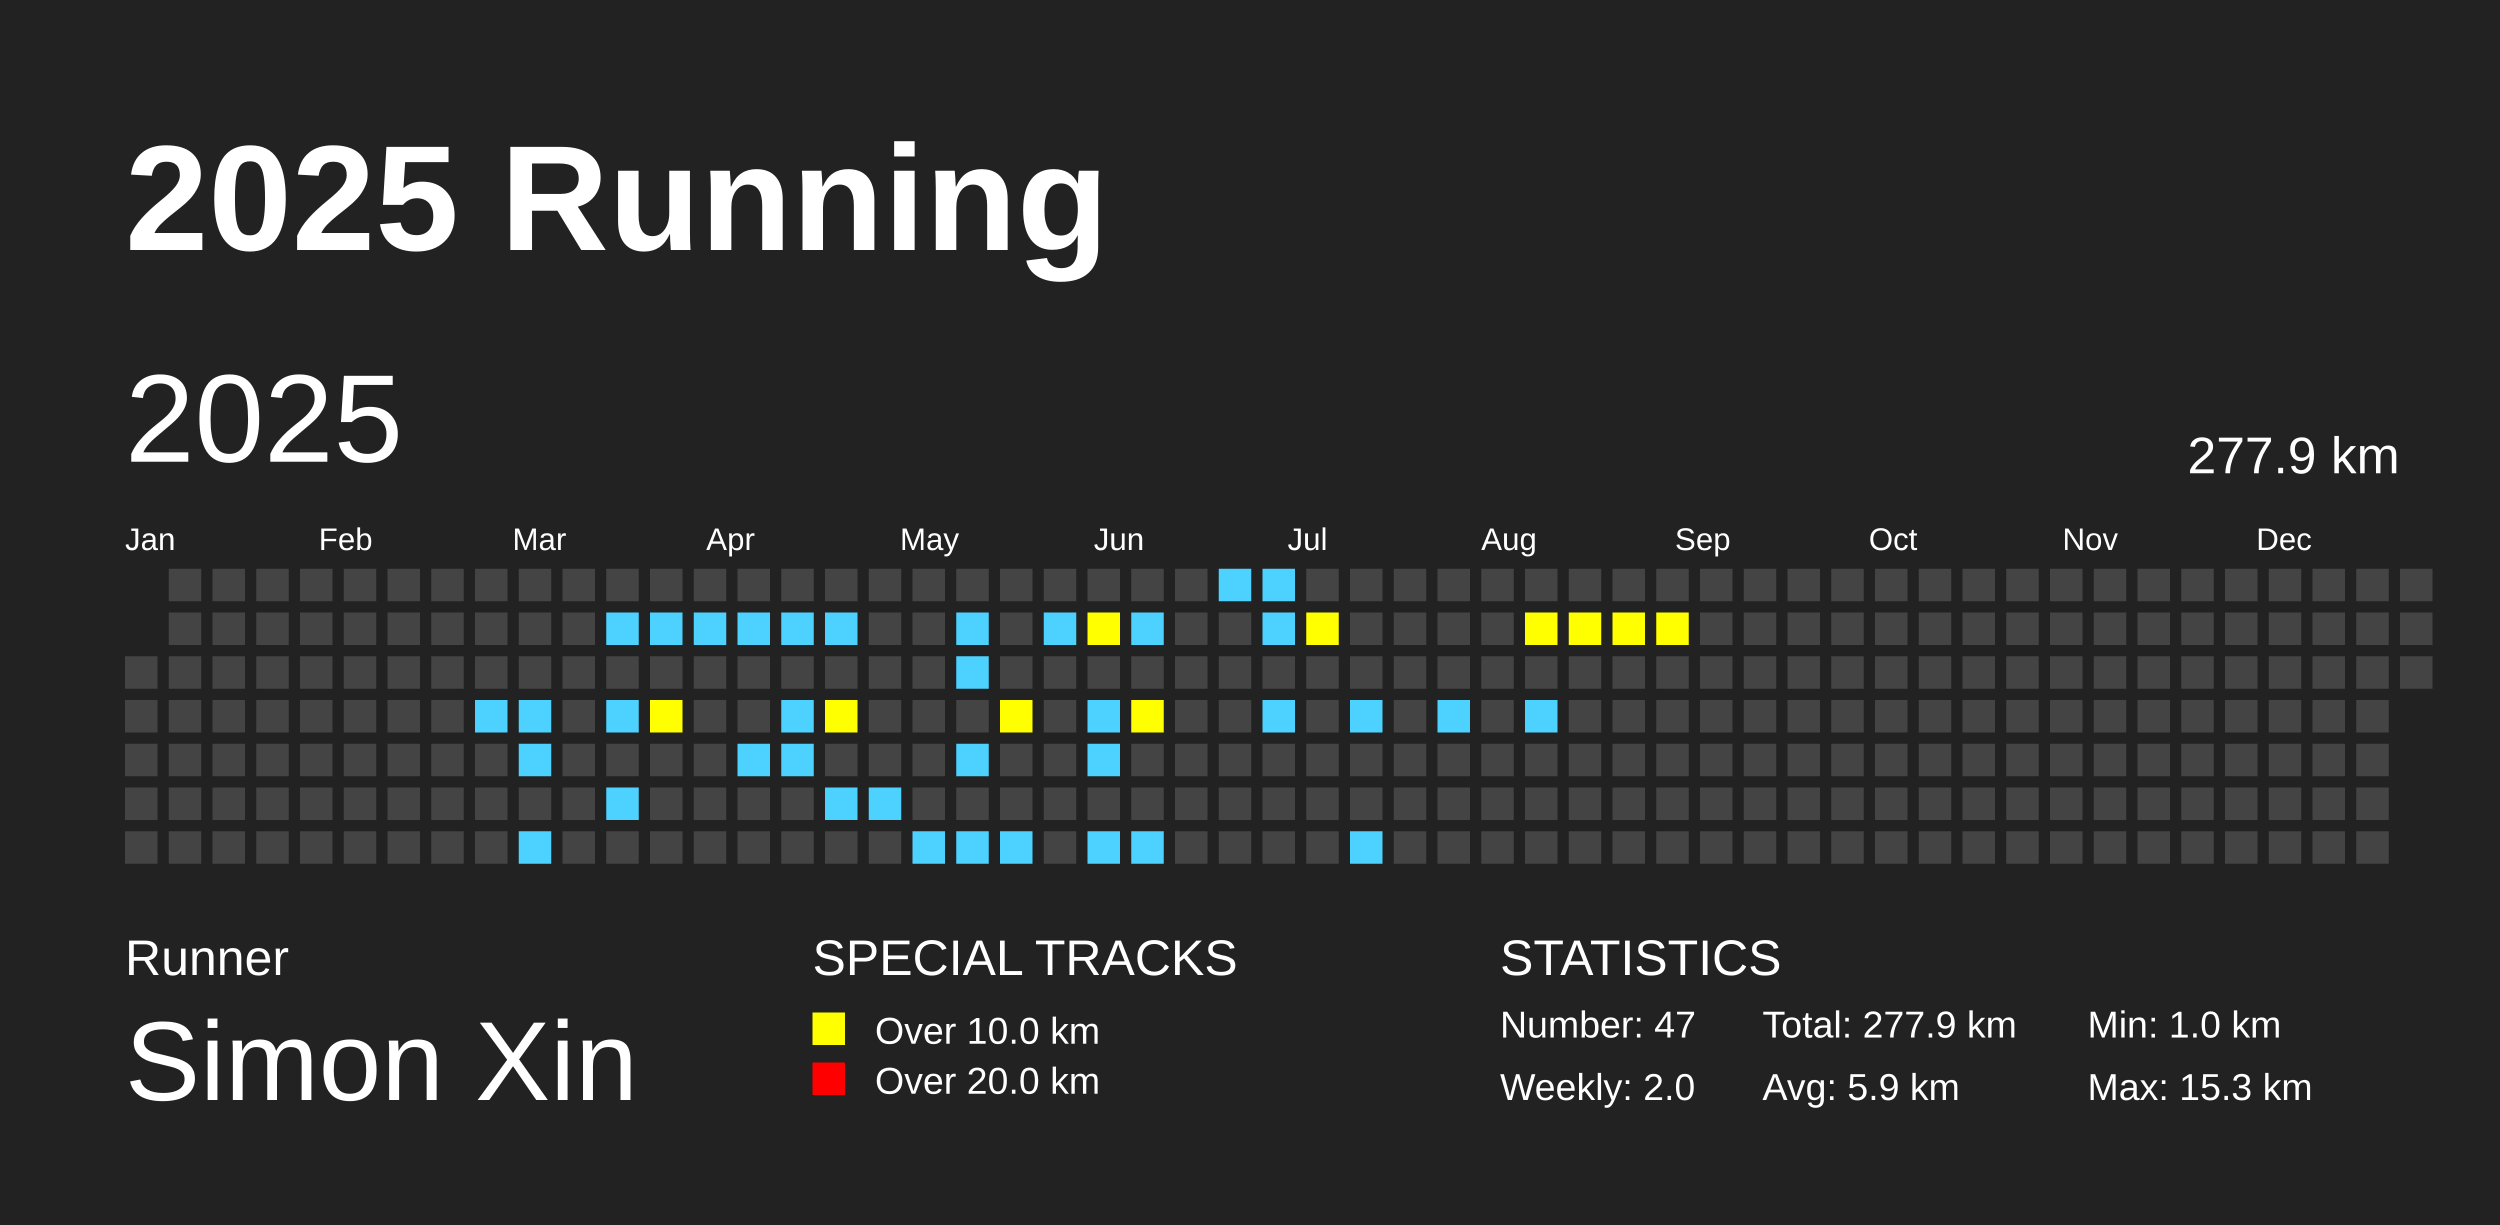
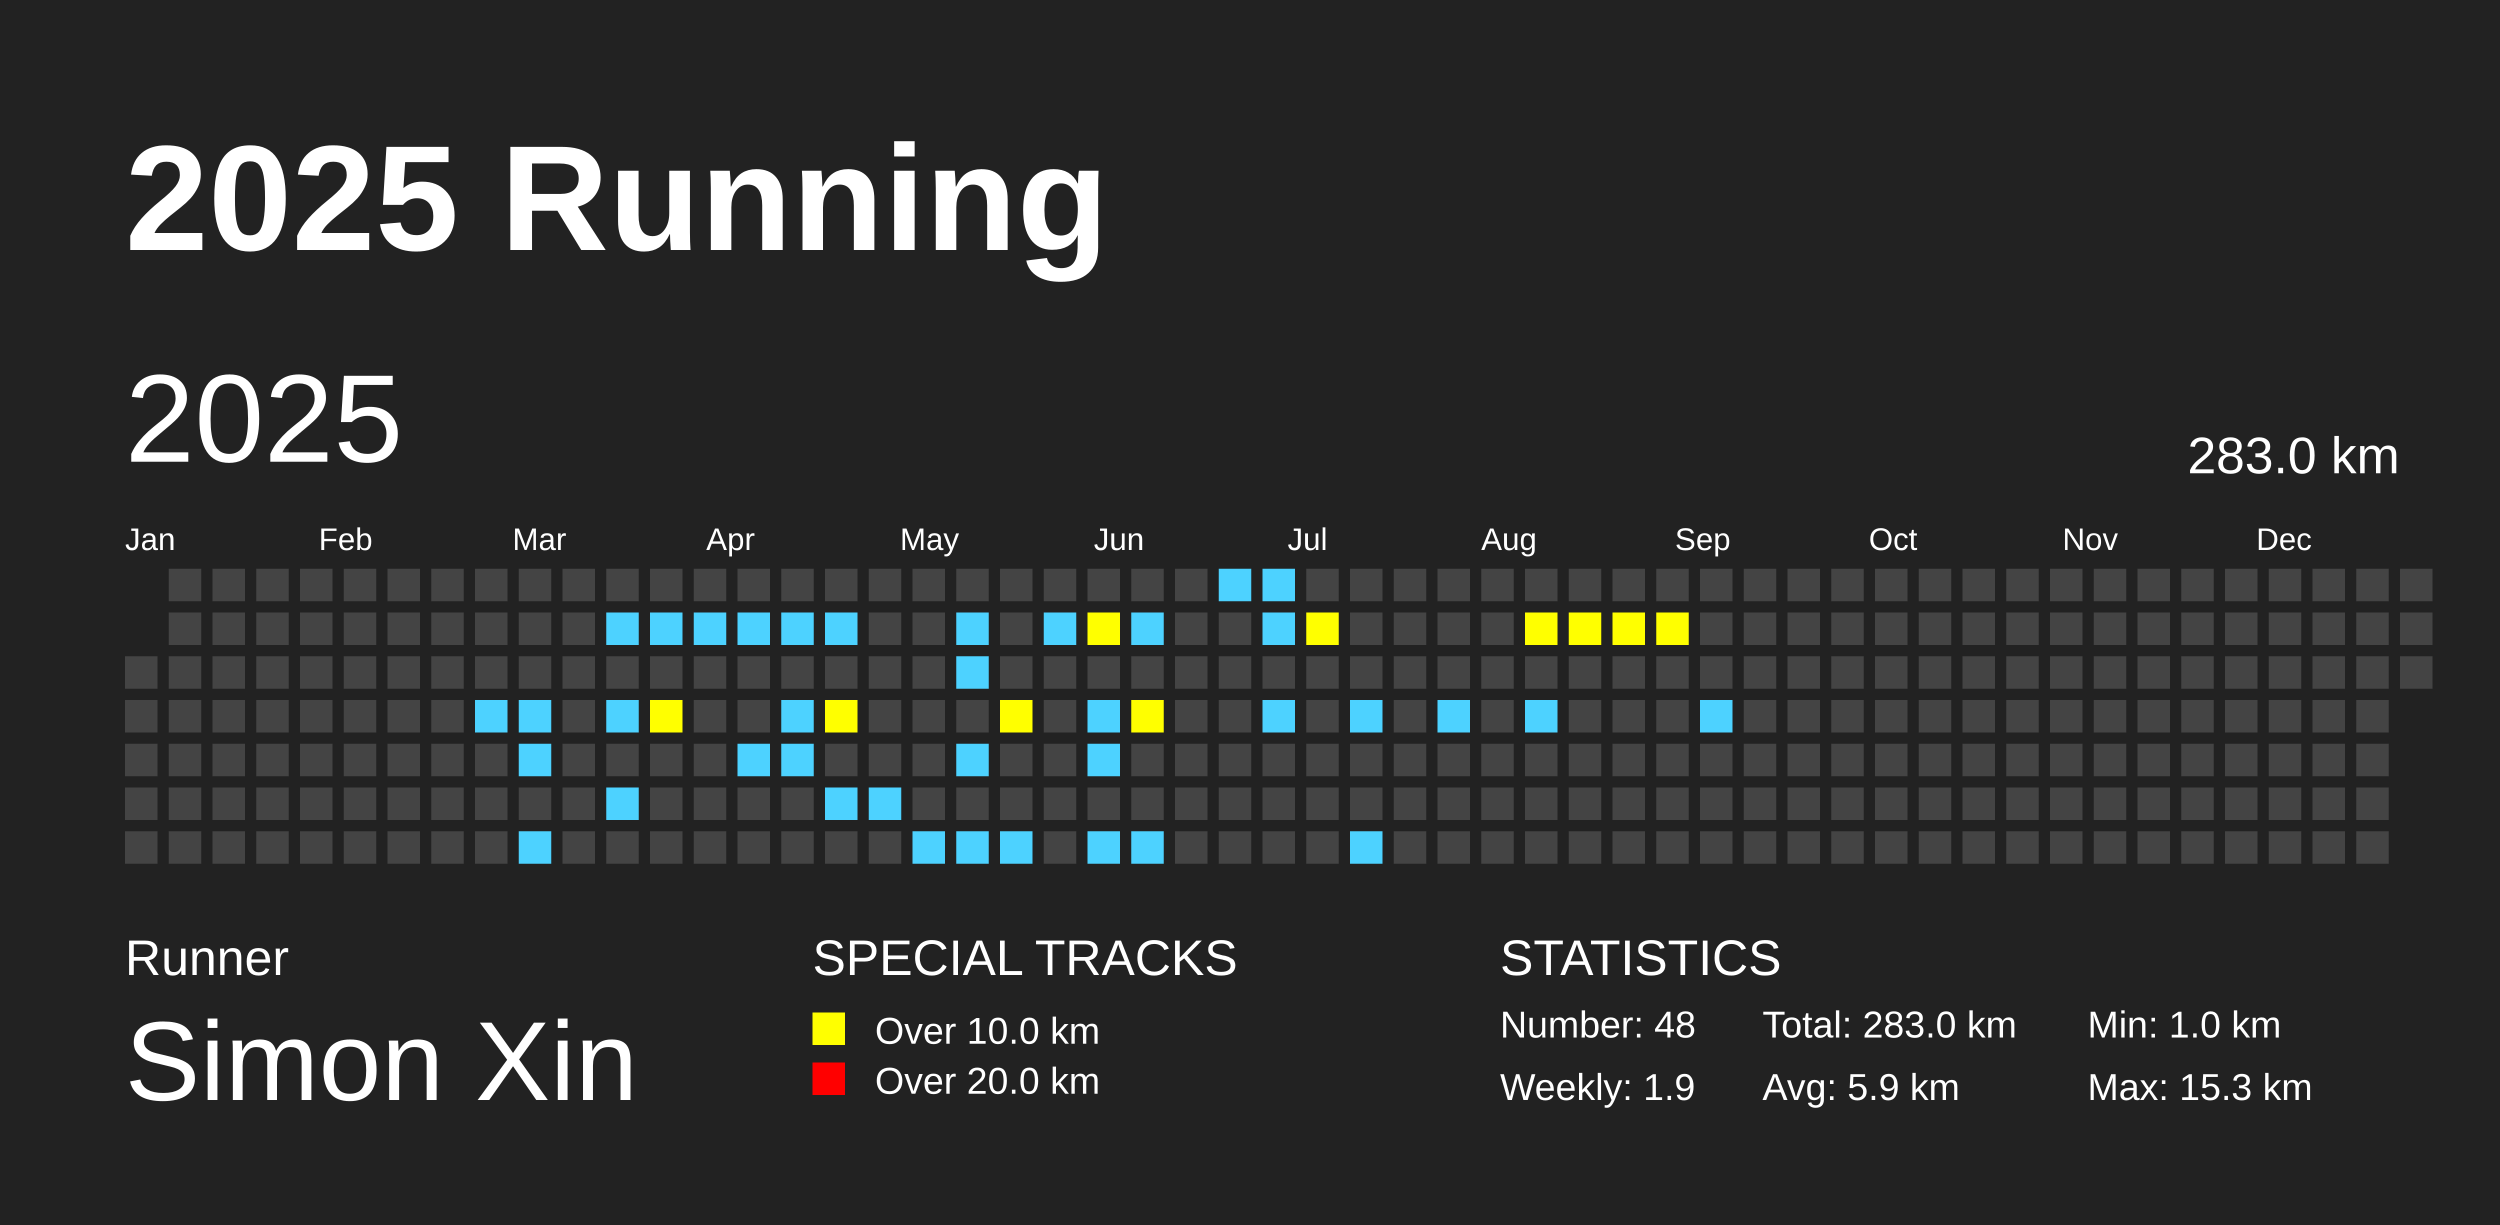
<svg xmlns="http://www.w3.org/2000/svg" baseProfile="full" height="98mm" version="1.1" viewBox="0,0,200,98" width="200mm">
  <defs />
  <rect fill="#222222" height="98" width="200" x="0" y="0" />
  <text fill="#FFFFFF" style="font-size:12px; font-family:Arial; font-weight:bold;" x="10" y="20">2025 Running</text>
  <text fill="#FFFFFF" style="font-size:4px; font-family:Arial" x="10" y="78">Runner</text>
  <text fill="#FFFFFF" style="font-size:9px; font-family:Arial" x="10" y="88">Simon Xin</text>
  <text fill="#FFFFFF" style="font-size:4px; font-family:Arial" x="65" y="78">SPECIAL TRACKS</text>
  <rect fill="yellow" height="2.6" width="2.6" x="65" y="81" />
  <text fill="#FFFFFF" style="font-size:3px; font-family:Arial" x="70" y="83.5">Over 10.0 km</text>
  <rect fill="red" height="2.6" width="2.6" x="65" y="85" />
  <text fill="#FFFFFF" style="font-size:3px; font-family:Arial" x="70" y="87.5">Over 20.0 km</text>
  <text fill="#FFFFFF" style="font-size:4px; font-family:Arial" x="120" y="78">STATISTICS</text>
-   <text fill="#FFFFFF" style="font-size:3px; font-family:Arial" x="120" y="83">Number: 47</text>
-   <text fill="#FFFFFF" style="font-size:3px; font-family:Arial" x="120" y="88">Weekly: 2.0</text>
-   <text fill="#FFFFFF" style="font-size:3px; font-family:Arial" x="141" y="83">Total: 277.9 km</text>
+   <text fill="#FFFFFF" style="font-size:3px; font-family:Arial" x="120" y="83">Number: 48</text>
+   <text fill="#FFFFFF" style="font-size:3px; font-family:Arial" x="120" y="88">Weekly: 1.9</text>
+   <text fill="#FFFFFF" style="font-size:3px; font-family:Arial" x="141" y="83">Total: 283.0 km</text>
  <text fill="#FFFFFF" style="font-size:3px; font-family:Arial" x="141" y="88">Avg: 5.9 km</text>
  <text fill="#FFFFFF" style="font-size:3px; font-family:Arial" x="167" y="83">Min: 1.0 km</text>
  <text fill="#FFFFFF" style="font-size:3px; font-family:Arial" x="167" y="88">Max: 15.3 km</text>
  <text dominant-baseline="hanging" fill="#FFFFFF" style="font-size:10.0px; font-family:Arial;" x="10" y="30">2025</text>
-   <text dominant-baseline="hanging" fill="#FFFFFF" style="font-size:4.125px; font-family:Arial;" x="175" y="35">277.9 km</text>
+   <text dominant-baseline="hanging" fill="#FFFFFF" style="font-size:4.125px; font-family:Arial;" x="175" y="35">283.0 km</text>
  <text fill="#FFFFFF" style="font-size:2.5px; font-family:Arial" x="10.0" y="44">Jan</text>
  <text fill="#FFFFFF" style="font-size:2.5px; font-family:Arial" x="25.5" y="44">Feb</text>
  <text fill="#FFFFFF" style="font-size:2.5px; font-family:Arial" x="41.0" y="44">Mar</text>
  <text fill="#FFFFFF" style="font-size:2.5px; font-family:Arial" x="56.5" y="44">Apr</text>
  <text fill="#FFFFFF" style="font-size:2.5px; font-family:Arial" x="72.0" y="44">May</text>
  <text fill="#FFFFFF" style="font-size:2.5px; font-family:Arial" x="87.5" y="44">Jun</text>
  <text fill="#FFFFFF" style="font-size:2.5px; font-family:Arial" x="103.0" y="44">Jul</text>
  <text fill="#FFFFFF" style="font-size:2.5px; font-family:Arial" x="118.5" y="44">Aug</text>
  <text fill="#FFFFFF" style="font-size:2.5px; font-family:Arial" x="134.0" y="44">Sep</text>
  <text fill="#FFFFFF" style="font-size:2.5px; font-family:Arial" x="149.5" y="44">Oct</text>
  <text fill="#FFFFFF" style="font-size:2.5px; font-family:Arial" x="165.0" y="44">Nov</text>
  <text fill="#FFFFFF" style="font-size:2.5px; font-family:Arial" x="180.5" y="44">Dec</text>
  <rect fill="#444444" height="2.6" width="2.6" x="10.0" y="52.5" />
  <rect fill="#444444" height="2.6" width="2.6" x="10.0" y="56.0" />
  <rect fill="#444444" height="2.6" width="2.6" x="10.0" y="59.5" />
  <rect fill="#444444" height="2.6" width="2.6" x="10.0" y="63.0" />
  <rect fill="#444444" height="2.6" width="2.6" x="10.0" y="66.5" />
  <rect fill="#444444" height="2.6" width="2.6" x="13.5" y="45.5" />
  <rect fill="#444444" height="2.6" width="2.6" x="13.5" y="49.0" />
  <rect fill="#444444" height="2.6" width="2.6" x="13.5" y="52.5" />
  <rect fill="#444444" height="2.6" width="2.6" x="13.5" y="56.0" />
  <rect fill="#444444" height="2.6" width="2.6" x="13.5" y="59.5" />
  <rect fill="#444444" height="2.6" width="2.6" x="13.5" y="63.0" />
  <rect fill="#444444" height="2.6" width="2.6" x="13.5" y="66.5" />
  <rect fill="#444444" height="2.6" width="2.6" x="17.0" y="45.5" />
  <rect fill="#444444" height="2.6" width="2.6" x="17.0" y="49.0" />
  <rect fill="#444444" height="2.6" width="2.6" x="17.0" y="52.5" />
  <rect fill="#444444" height="2.6" width="2.6" x="17.0" y="56.0" />
  <rect fill="#444444" height="2.6" width="2.6" x="17.0" y="59.5" />
  <rect fill="#444444" height="2.6" width="2.6" x="17.0" y="63.0" />
  <rect fill="#444444" height="2.6" width="2.6" x="17.0" y="66.5" />
  <rect fill="#444444" height="2.6" width="2.6" x="20.5" y="45.5" />
  <rect fill="#444444" height="2.6" width="2.6" x="20.5" y="49.0" />
  <rect fill="#444444" height="2.6" width="2.6" x="20.5" y="52.5" />
  <rect fill="#444444" height="2.6" width="2.6" x="20.5" y="56.0" />
  <rect fill="#444444" height="2.6" width="2.6" x="20.5" y="59.5" />
  <rect fill="#444444" height="2.6" width="2.6" x="20.5" y="63.0" />
  <rect fill="#444444" height="2.6" width="2.6" x="20.5" y="66.5" />
  <rect fill="#444444" height="2.6" width="2.6" x="24.0" y="45.5" />
  <rect fill="#444444" height="2.6" width="2.6" x="24.0" y="49.0" />
  <rect fill="#444444" height="2.6" width="2.6" x="24.0" y="52.5" />
  <rect fill="#444444" height="2.6" width="2.6" x="24.0" y="56.0" />
  <rect fill="#444444" height="2.6" width="2.6" x="24.0" y="59.5" />
  <rect fill="#444444" height="2.6" width="2.6" x="24.0" y="63.0" />
  <rect fill="#444444" height="2.6" width="2.6" x="24.0" y="66.5" />
  <rect fill="#444444" height="2.6" width="2.6" x="27.5" y="45.5" />
  <rect fill="#444444" height="2.6" width="2.6" x="27.5" y="49.0" />
  <rect fill="#444444" height="2.6" width="2.6" x="27.5" y="52.5" />
  <rect fill="#444444" height="2.6" width="2.6" x="27.5" y="56.0" />
  <rect fill="#444444" height="2.6" width="2.6" x="27.5" y="59.5" />
  <rect fill="#444444" height="2.6" width="2.6" x="27.5" y="63.0" />
  <rect fill="#444444" height="2.6" width="2.6" x="27.5" y="66.5" />
  <rect fill="#444444" height="2.6" width="2.6" x="31.0" y="45.5" />
  <rect fill="#444444" height="2.6" width="2.6" x="31.0" y="49.0" />
  <rect fill="#444444" height="2.6" width="2.6" x="31.0" y="52.5" />
  <rect fill="#444444" height="2.6" width="2.6" x="31.0" y="56.0" />
  <rect fill="#444444" height="2.6" width="2.6" x="31.0" y="59.5" />
  <rect fill="#444444" height="2.6" width="2.6" x="31.0" y="63.0" />
  <rect fill="#444444" height="2.6" width="2.6" x="31.0" y="66.5" />
  <rect fill="#444444" height="2.6" width="2.6" x="34.5" y="45.5" />
  <rect fill="#444444" height="2.6" width="2.6" x="34.5" y="49.0" />
  <rect fill="#444444" height="2.6" width="2.6" x="34.5" y="52.5" />
  <rect fill="#444444" height="2.6" width="2.6" x="34.5" y="56.0" />
  <rect fill="#444444" height="2.6" width="2.6" x="34.5" y="59.5" />
  <rect fill="#444444" height="2.6" width="2.6" x="34.5" y="63.0" />
  <rect fill="#444444" height="2.6" width="2.6" x="34.5" y="66.5" />
  <rect fill="#444444" height="2.6" width="2.6" x="38.0" y="45.5" />
  <rect fill="#444444" height="2.6" width="2.6" x="38.0" y="49.0" />
  <rect fill="#444444" height="2.6" width="2.6" x="38.0" y="52.5" />
  <rect fill="#4DD2FF" height="2.6" width="2.6" x="38.0" y="56.0" />
  <rect fill="#444444" height="2.6" width="2.6" x="38.0" y="59.5" />
  <rect fill="#444444" height="2.6" width="2.6" x="38.0" y="63.0" />
  <rect fill="#444444" height="2.6" width="2.6" x="38.0" y="66.5" />
  <rect fill="#444444" height="2.6" width="2.6" x="41.5" y="45.5" />
  <rect fill="#444444" height="2.6" width="2.6" x="41.5" y="49.0" />
  <rect fill="#444444" height="2.6" width="2.6" x="41.5" y="52.5" />
  <rect fill="#4DD2FF" height="2.6" width="2.6" x="41.5" y="56.0" />
  <rect fill="#4DD2FF" height="2.6" width="2.6" x="41.5" y="59.5" />
  <rect fill="#444444" height="2.6" width="2.6" x="41.5" y="63.0" />
  <rect fill="#4DD2FF" height="2.6" width="2.6" x="41.5" y="66.5" />
  <rect fill="#444444" height="2.6" width="2.6" x="45.0" y="45.5" />
  <rect fill="#444444" height="2.6" width="2.6" x="45.0" y="49.0" />
  <rect fill="#444444" height="2.6" width="2.6" x="45.0" y="52.5" />
  <rect fill="#444444" height="2.6" width="2.6" x="45.0" y="56.0" />
  <rect fill="#444444" height="2.6" width="2.6" x="45.0" y="59.5" />
  <rect fill="#444444" height="2.6" width="2.6" x="45.0" y="63.0" />
  <rect fill="#444444" height="2.6" width="2.6" x="45.0" y="66.5" />
  <rect fill="#444444" height="2.6" width="2.6" x="48.5" y="45.5" />
  <rect fill="#4DD2FF" height="2.6" width="2.6" x="48.5" y="49.0" />
  <rect fill="#444444" height="2.6" width="2.6" x="48.5" y="52.5" />
  <rect fill="#4DD2FF" height="2.6" width="2.6" x="48.5" y="56.0" />
  <rect fill="#444444" height="2.6" width="2.6" x="48.5" y="59.5" />
  <rect fill="#4DD2FF" height="2.6" width="2.6" x="48.5" y="63.0" />
  <rect fill="#444444" height="2.6" width="2.6" x="48.5" y="66.5" />
  <rect fill="#444444" height="2.6" width="2.6" x="52.0" y="45.5" />
  <rect fill="#4DD2FF" height="2.6" width="2.6" x="52.0" y="49.0" />
  <rect fill="#444444" height="2.6" width="2.6" x="52.0" y="52.5" />
  <rect fill="yellow" height="2.6" width="2.6" x="52.0" y="56.0" />
  <rect fill="#444444" height="2.6" width="2.6" x="52.0" y="59.5" />
  <rect fill="#444444" height="2.6" width="2.6" x="52.0" y="63.0" />
  <rect fill="#444444" height="2.6" width="2.6" x="52.0" y="66.5" />
  <rect fill="#444444" height="2.6" width="2.6" x="55.5" y="45.5" />
  <rect fill="#4DD2FF" height="2.6" width="2.6" x="55.5" y="49.0" />
  <rect fill="#444444" height="2.6" width="2.6" x="55.5" y="52.5" />
  <rect fill="#444444" height="2.6" width="2.6" x="55.5" y="56.0" />
  <rect fill="#444444" height="2.6" width="2.6" x="55.5" y="59.5" />
  <rect fill="#444444" height="2.6" width="2.6" x="55.5" y="63.0" />
  <rect fill="#444444" height="2.6" width="2.6" x="55.5" y="66.5" />
  <rect fill="#444444" height="2.6" width="2.6" x="59.0" y="45.5" />
  <rect fill="#4DD2FF" height="2.6" width="2.6" x="59.0" y="49.0" />
  <rect fill="#444444" height="2.6" width="2.6" x="59.0" y="52.5" />
  <rect fill="#444444" height="2.6" width="2.6" x="59.0" y="56.0" />
  <rect fill="#4DD2FF" height="2.6" width="2.6" x="59.0" y="59.5" />
  <rect fill="#444444" height="2.6" width="2.6" x="59.0" y="63.0" />
  <rect fill="#444444" height="2.6" width="2.6" x="59.0" y="66.5" />
  <rect fill="#444444" height="2.6" width="2.6" x="62.5" y="45.5" />
  <rect fill="#4DD2FF" height="2.6" width="2.6" x="62.5" y="49.0" />
  <rect fill="#444444" height="2.6" width="2.6" x="62.5" y="52.5" />
  <rect fill="#4DD2FF" height="2.6" width="2.6" x="62.5" y="56.0" />
  <rect fill="#4DD2FF" height="2.6" width="2.6" x="62.5" y="59.5" />
  <rect fill="#444444" height="2.6" width="2.6" x="62.5" y="63.0" />
  <rect fill="#444444" height="2.6" width="2.6" x="62.5" y="66.5" />
  <rect fill="#444444" height="2.6" width="2.6" x="66.0" y="45.5" />
  <rect fill="#4DD2FF" height="2.6" width="2.6" x="66.0" y="49.0" />
  <rect fill="#444444" height="2.6" width="2.6" x="66.0" y="52.5" />
  <rect fill="yellow" height="2.6" width="2.6" x="66.0" y="56.0" />
  <rect fill="#444444" height="2.6" width="2.6" x="66.0" y="59.5" />
  <rect fill="#4DD2FF" height="2.6" width="2.6" x="66.0" y="63.0" />
  <rect fill="#444444" height="2.6" width="2.6" x="66.0" y="66.5" />
  <rect fill="#444444" height="2.6" width="2.6" x="69.5" y="45.5" />
  <rect fill="#444444" height="2.6" width="2.6" x="69.5" y="49.0" />
  <rect fill="#444444" height="2.6" width="2.6" x="69.5" y="52.5" />
  <rect fill="#444444" height="2.6" width="2.6" x="69.5" y="56.0" />
  <rect fill="#444444" height="2.6" width="2.6" x="69.5" y="59.5" />
  <rect fill="#4DD2FF" height="2.6" width="2.6" x="69.5" y="63.0" />
  <rect fill="#444444" height="2.6" width="2.6" x="69.5" y="66.5" />
  <rect fill="#444444" height="2.6" width="2.6" x="73.0" y="45.5" />
  <rect fill="#444444" height="2.6" width="2.6" x="73.0" y="49.0" />
  <rect fill="#444444" height="2.6" width="2.6" x="73.0" y="52.5" />
  <rect fill="#444444" height="2.6" width="2.6" x="73.0" y="56.0" />
  <rect fill="#444444" height="2.6" width="2.6" x="73.0" y="59.5" />
  <rect fill="#444444" height="2.6" width="2.6" x="73.0" y="63.0" />
  <rect fill="#4DD2FF" height="2.6" width="2.6" x="73.0" y="66.5" />
  <rect fill="#444444" height="2.6" width="2.6" x="76.5" y="45.5" />
  <rect fill="#4DD2FF" height="2.6" width="2.6" x="76.5" y="49.0" />
  <rect fill="#4DD2FF" height="2.6" width="2.6" x="76.5" y="52.5" />
  <rect fill="#444444" height="2.6" width="2.6" x="76.5" y="56.0" />
  <rect fill="#4DD2FF" height="2.6" width="2.6" x="76.5" y="59.5" />
  <rect fill="#444444" height="2.6" width="2.6" x="76.5" y="63.0" />
  <rect fill="#4DD2FF" height="2.6" width="2.6" x="76.5" y="66.5" />
  <rect fill="#444444" height="2.6" width="2.6" x="80.0" y="45.5" />
  <rect fill="#444444" height="2.6" width="2.6" x="80.0" y="49.0" />
  <rect fill="#444444" height="2.6" width="2.6" x="80.0" y="52.5" />
  <rect fill="yellow" height="2.6" width="2.6" x="80.0" y="56.0" />
  <rect fill="#444444" height="2.6" width="2.6" x="80.0" y="59.5" />
  <rect fill="#444444" height="2.6" width="2.6" x="80.0" y="63.0" />
  <rect fill="#4DD2FF" height="2.6" width="2.6" x="80.0" y="66.5" />
  <rect fill="#444444" height="2.6" width="2.6" x="83.5" y="45.5" />
  <rect fill="#4DD2FF" height="2.6" width="2.6" x="83.5" y="49.0" />
  <rect fill="#444444" height="2.6" width="2.6" x="83.5" y="52.5" />
  <rect fill="#444444" height="2.6" width="2.6" x="83.5" y="56.0" />
  <rect fill="#444444" height="2.6" width="2.6" x="83.5" y="59.5" />
  <rect fill="#444444" height="2.6" width="2.6" x="83.5" y="63.0" />
  <rect fill="#444444" height="2.6" width="2.6" x="83.5" y="66.5" />
  <rect fill="#444444" height="2.6" width="2.6" x="87.0" y="45.5" />
  <rect fill="yellow" height="2.6" width="2.6" x="87.0" y="49.0" />
  <rect fill="#444444" height="2.6" width="2.6" x="87.0" y="52.5" />
  <rect fill="#4DD2FF" height="2.6" width="2.6" x="87.0" y="56.0" />
  <rect fill="#4DD2FF" height="2.6" width="2.6" x="87.0" y="59.5" />
  <rect fill="#444444" height="2.6" width="2.6" x="87.0" y="63.0" />
  <rect fill="#4DD2FF" height="2.6" width="2.6" x="87.0" y="66.5" />
  <rect fill="#444444" height="2.6" width="2.6" x="90.5" y="45.5" />
  <rect fill="#4DD2FF" height="2.6" width="2.6" x="90.5" y="49.0" />
  <rect fill="#444444" height="2.6" width="2.6" x="90.5" y="52.5" />
  <rect fill="yellow" height="2.6" width="2.6" x="90.5" y="56.0" />
  <rect fill="#444444" height="2.6" width="2.6" x="90.5" y="59.5" />
  <rect fill="#444444" height="2.6" width="2.6" x="90.5" y="63.0" />
  <rect fill="#4DD2FF" height="2.6" width="2.6" x="90.5" y="66.5" />
  <rect fill="#444444" height="2.6" width="2.6" x="94.0" y="45.5" />
  <rect fill="#444444" height="2.6" width="2.6" x="94.0" y="49.0" />
  <rect fill="#444444" height="2.6" width="2.6" x="94.0" y="52.5" />
  <rect fill="#444444" height="2.6" width="2.6" x="94.0" y="56.0" />
  <rect fill="#444444" height="2.6" width="2.6" x="94.0" y="59.5" />
  <rect fill="#444444" height="2.6" width="2.6" x="94.0" y="63.0" />
  <rect fill="#444444" height="2.6" width="2.6" x="94.0" y="66.5" />
  <rect fill="#4DD2FF" height="2.6" width="2.6" x="97.5" y="45.5" />
  <rect fill="#444444" height="2.6" width="2.6" x="97.5" y="49.0" />
  <rect fill="#444444" height="2.6" width="2.6" x="97.5" y="52.5" />
  <rect fill="#444444" height="2.6" width="2.6" x="97.5" y="56.0" />
  <rect fill="#444444" height="2.6" width="2.6" x="97.5" y="59.5" />
  <rect fill="#444444" height="2.6" width="2.6" x="97.5" y="63.0" />
  <rect fill="#444444" height="2.6" width="2.6" x="97.5" y="66.5" />
  <rect fill="#4DD2FF" height="2.6" width="2.6" x="101.0" y="45.5" />
  <rect fill="#4DD2FF" height="2.6" width="2.6" x="101.0" y="49.0" />
  <rect fill="#444444" height="2.6" width="2.6" x="101.0" y="52.5" />
  <rect fill="#4DD2FF" height="2.6" width="2.6" x="101.0" y="56.0" />
  <rect fill="#444444" height="2.6" width="2.6" x="101.0" y="59.5" />
  <rect fill="#444444" height="2.6" width="2.6" x="101.0" y="63.0" />
  <rect fill="#444444" height="2.6" width="2.6" x="101.0" y="66.5" />
  <rect fill="#444444" height="2.6" width="2.6" x="104.5" y="45.5" />
  <rect fill="yellow" height="2.6" width="2.6" x="104.5" y="49.0" />
  <rect fill="#444444" height="2.6" width="2.6" x="104.5" y="52.5" />
  <rect fill="#444444" height="2.6" width="2.6" x="104.5" y="56.0" />
  <rect fill="#444444" height="2.6" width="2.6" x="104.5" y="59.5" />
  <rect fill="#444444" height="2.6" width="2.6" x="104.5" y="63.0" />
  <rect fill="#444444" height="2.6" width="2.6" x="104.5" y="66.5" />
  <rect fill="#444444" height="2.6" width="2.6" x="108.0" y="45.5" />
  <rect fill="#444444" height="2.6" width="2.6" x="108.0" y="49.0" />
  <rect fill="#444444" height="2.6" width="2.6" x="108.0" y="52.5" />
  <rect fill="#4DD2FF" height="2.6" width="2.6" x="108.0" y="56.0" />
  <rect fill="#444444" height="2.6" width="2.6" x="108.0" y="59.5" />
  <rect fill="#444444" height="2.6" width="2.6" x="108.0" y="63.0" />
  <rect fill="#4DD2FF" height="2.6" width="2.6" x="108.0" y="66.5" />
  <rect fill="#444444" height="2.6" width="2.6" x="111.5" y="45.5" />
  <rect fill="#444444" height="2.6" width="2.6" x="111.5" y="49.0" />
  <rect fill="#444444" height="2.6" width="2.6" x="111.5" y="52.5" />
  <rect fill="#444444" height="2.6" width="2.6" x="111.5" y="56.0" />
  <rect fill="#444444" height="2.6" width="2.6" x="111.5" y="59.5" />
  <rect fill="#444444" height="2.6" width="2.6" x="111.5" y="63.0" />
  <rect fill="#444444" height="2.6" width="2.6" x="111.5" y="66.5" />
  <rect fill="#444444" height="2.6" width="2.6" x="115.0" y="45.5" />
  <rect fill="#444444" height="2.6" width="2.6" x="115.0" y="49.0" />
  <rect fill="#444444" height="2.6" width="2.6" x="115.0" y="52.5" />
  <rect fill="#4DD2FF" height="2.6" width="2.6" x="115.0" y="56.0" />
  <rect fill="#444444" height="2.6" width="2.6" x="115.0" y="59.5" />
  <rect fill="#444444" height="2.6" width="2.6" x="115.0" y="63.0" />
  <rect fill="#444444" height="2.6" width="2.6" x="115.0" y="66.5" />
  <rect fill="#444444" height="2.6" width="2.6" x="118.5" y="45.5" />
  <rect fill="#444444" height="2.6" width="2.6" x="118.5" y="49.0" />
  <rect fill="#444444" height="2.6" width="2.6" x="118.5" y="52.5" />
  <rect fill="#444444" height="2.6" width="2.6" x="118.5" y="56.0" />
  <rect fill="#444444" height="2.6" width="2.6" x="118.5" y="59.5" />
  <rect fill="#444444" height="2.6" width="2.6" x="118.5" y="63.0" />
  <rect fill="#444444" height="2.6" width="2.6" x="118.5" y="66.5" />
  <rect fill="#444444" height="2.6" width="2.6" x="122.0" y="45.5" />
  <rect fill="yellow" height="2.6" width="2.6" x="122.0" y="49.0" />
  <rect fill="#444444" height="2.6" width="2.6" x="122.0" y="52.5" />
  <rect fill="#4DD2FF" height="2.6" width="2.6" x="122.0" y="56.0" />
  <rect fill="#444444" height="2.6" width="2.6" x="122.0" y="59.5" />
  <rect fill="#444444" height="2.6" width="2.6" x="122.0" y="63.0" />
  <rect fill="#444444" height="2.6" width="2.6" x="122.0" y="66.5" />
  <rect fill="#444444" height="2.6" width="2.6" x="125.5" y="45.5" />
  <rect fill="yellow" height="2.6" width="2.6" x="125.5" y="49.0" />
  <rect fill="#444444" height="2.6" width="2.6" x="125.5" y="52.5" />
  <rect fill="#444444" height="2.6" width="2.6" x="125.5" y="56.0" />
  <rect fill="#444444" height="2.6" width="2.6" x="125.5" y="59.5" />
  <rect fill="#444444" height="2.6" width="2.6" x="125.5" y="63.0" />
  <rect fill="#444444" height="2.6" width="2.6" x="125.5" y="66.5" />
  <rect fill="#444444" height="2.6" width="2.6" x="129.0" y="45.5" />
  <rect fill="yellow" height="2.6" width="2.6" x="129.0" y="49.0" />
  <rect fill="#444444" height="2.6" width="2.6" x="129.0" y="52.5" />
  <rect fill="#444444" height="2.6" width="2.6" x="129.0" y="56.0" />
  <rect fill="#444444" height="2.6" width="2.6" x="129.0" y="59.5" />
  <rect fill="#444444" height="2.6" width="2.6" x="129.0" y="63.0" />
  <rect fill="#444444" height="2.6" width="2.6" x="129.0" y="66.5" />
  <rect fill="#444444" height="2.6" width="2.6" x="132.5" y="45.5" />
  <rect fill="yellow" height="2.6" width="2.6" x="132.5" y="49.0" />
  <rect fill="#444444" height="2.6" width="2.6" x="132.5" y="52.5" />
  <rect fill="#444444" height="2.6" width="2.6" x="132.5" y="56.0" />
  <rect fill="#444444" height="2.6" width="2.6" x="132.5" y="59.5" />
  <rect fill="#444444" height="2.6" width="2.6" x="132.5" y="63.0" />
  <rect fill="#444444" height="2.6" width="2.6" x="132.5" y="66.5" />
  <rect fill="#444444" height="2.6" width="2.6" x="136.0" y="45.5" />
  <rect fill="#444444" height="2.6" width="2.6" x="136.0" y="49.0" />
  <rect fill="#444444" height="2.6" width="2.6" x="136.0" y="52.5" />
-   <rect fill="#444444" height="2.6" width="2.6" x="136.0" y="56.0" />
+   <rect fill="#4DD2FF" height="2.6" width="2.6" x="136.0" y="56.0" />
  <rect fill="#444444" height="2.6" width="2.6" x="136.0" y="59.5" />
  <rect fill="#444444" height="2.6" width="2.6" x="136.0" y="63.0" />
  <rect fill="#444444" height="2.6" width="2.6" x="136.0" y="66.5" />
  <rect fill="#444444" height="2.6" width="2.6" x="139.5" y="45.5" />
  <rect fill="#444444" height="2.6" width="2.6" x="139.5" y="49.0" />
  <rect fill="#444444" height="2.6" width="2.6" x="139.5" y="52.5" />
  <rect fill="#444444" height="2.6" width="2.6" x="139.5" y="56.0" />
  <rect fill="#444444" height="2.6" width="2.6" x="139.5" y="59.5" />
  <rect fill="#444444" height="2.6" width="2.6" x="139.5" y="63.0" />
  <rect fill="#444444" height="2.6" width="2.6" x="139.5" y="66.5" />
  <rect fill="#444444" height="2.6" width="2.6" x="143.0" y="45.5" />
  <rect fill="#444444" height="2.6" width="2.6" x="143.0" y="49.0" />
  <rect fill="#444444" height="2.6" width="2.6" x="143.0" y="52.5" />
  <rect fill="#444444" height="2.6" width="2.6" x="143.0" y="56.0" />
  <rect fill="#444444" height="2.6" width="2.6" x="143.0" y="59.5" />
  <rect fill="#444444" height="2.6" width="2.6" x="143.0" y="63.0" />
  <rect fill="#444444" height="2.6" width="2.6" x="143.0" y="66.5" />
  <rect fill="#444444" height="2.6" width="2.6" x="146.5" y="45.5" />
  <rect fill="#444444" height="2.6" width="2.6" x="146.5" y="49.0" />
  <rect fill="#444444" height="2.6" width="2.6" x="146.5" y="52.5" />
  <rect fill="#444444" height="2.6" width="2.6" x="146.5" y="56.0" />
  <rect fill="#444444" height="2.6" width="2.6" x="146.5" y="59.5" />
  <rect fill="#444444" height="2.6" width="2.6" x="146.5" y="63.0" />
  <rect fill="#444444" height="2.6" width="2.6" x="146.5" y="66.5" />
  <rect fill="#444444" height="2.6" width="2.6" x="150.0" y="45.5" />
  <rect fill="#444444" height="2.6" width="2.6" x="150.0" y="49.0" />
  <rect fill="#444444" height="2.6" width="2.6" x="150.0" y="52.5" />
  <rect fill="#444444" height="2.6" width="2.6" x="150.0" y="56.0" />
  <rect fill="#444444" height="2.6" width="2.6" x="150.0" y="59.5" />
  <rect fill="#444444" height="2.6" width="2.6" x="150.0" y="63.0" />
  <rect fill="#444444" height="2.6" width="2.6" x="150.0" y="66.5" />
  <rect fill="#444444" height="2.6" width="2.6" x="153.5" y="45.5" />
  <rect fill="#444444" height="2.6" width="2.6" x="153.5" y="49.0" />
  <rect fill="#444444" height="2.6" width="2.6" x="153.5" y="52.5" />
  <rect fill="#444444" height="2.6" width="2.6" x="153.5" y="56.0" />
  <rect fill="#444444" height="2.6" width="2.6" x="153.5" y="59.5" />
  <rect fill="#444444" height="2.6" width="2.6" x="153.5" y="63.0" />
  <rect fill="#444444" height="2.6" width="2.6" x="153.5" y="66.5" />
  <rect fill="#444444" height="2.6" width="2.6" x="157.0" y="45.5" />
  <rect fill="#444444" height="2.6" width="2.6" x="157.0" y="49.0" />
  <rect fill="#444444" height="2.6" width="2.6" x="157.0" y="52.5" />
  <rect fill="#444444" height="2.6" width="2.6" x="157.0" y="56.0" />
  <rect fill="#444444" height="2.6" width="2.6" x="157.0" y="59.5" />
  <rect fill="#444444" height="2.6" width="2.6" x="157.0" y="63.0" />
  <rect fill="#444444" height="2.6" width="2.6" x="157.0" y="66.5" />
  <rect fill="#444444" height="2.6" width="2.6" x="160.5" y="45.5" />
  <rect fill="#444444" height="2.6" width="2.6" x="160.5" y="49.0" />
  <rect fill="#444444" height="2.6" width="2.6" x="160.5" y="52.5" />
  <rect fill="#444444" height="2.6" width="2.6" x="160.5" y="56.0" />
  <rect fill="#444444" height="2.6" width="2.6" x="160.5" y="59.5" />
  <rect fill="#444444" height="2.6" width="2.6" x="160.5" y="63.0" />
  <rect fill="#444444" height="2.6" width="2.6" x="160.5" y="66.5" />
  <rect fill="#444444" height="2.6" width="2.6" x="164.0" y="45.5" />
  <rect fill="#444444" height="2.6" width="2.6" x="164.0" y="49.0" />
  <rect fill="#444444" height="2.6" width="2.6" x="164.0" y="52.5" />
  <rect fill="#444444" height="2.6" width="2.6" x="164.0" y="56.0" />
  <rect fill="#444444" height="2.6" width="2.6" x="164.0" y="59.5" />
  <rect fill="#444444" height="2.6" width="2.6" x="164.0" y="63.0" />
  <rect fill="#444444" height="2.6" width="2.6" x="164.0" y="66.5" />
  <rect fill="#444444" height="2.6" width="2.6" x="167.5" y="45.5" />
  <rect fill="#444444" height="2.6" width="2.6" x="167.5" y="49.0" />
  <rect fill="#444444" height="2.6" width="2.6" x="167.5" y="52.5" />
  <rect fill="#444444" height="2.6" width="2.6" x="167.5" y="56.0" />
  <rect fill="#444444" height="2.6" width="2.6" x="167.5" y="59.5" />
  <rect fill="#444444" height="2.6" width="2.6" x="167.5" y="63.0" />
  <rect fill="#444444" height="2.6" width="2.6" x="167.5" y="66.5" />
  <rect fill="#444444" height="2.6" width="2.6" x="171.0" y="45.5" />
  <rect fill="#444444" height="2.6" width="2.6" x="171.0" y="49.0" />
  <rect fill="#444444" height="2.6" width="2.6" x="171.0" y="52.5" />
  <rect fill="#444444" height="2.6" width="2.6" x="171.0" y="56.0" />
  <rect fill="#444444" height="2.6" width="2.6" x="171.0" y="59.5" />
  <rect fill="#444444" height="2.6" width="2.6" x="171.0" y="63.0" />
  <rect fill="#444444" height="2.6" width="2.6" x="171.0" y="66.5" />
  <rect fill="#444444" height="2.6" width="2.6" x="174.5" y="45.5" />
  <rect fill="#444444" height="2.6" width="2.6" x="174.5" y="49.0" />
  <rect fill="#444444" height="2.6" width="2.6" x="174.5" y="52.5" />
  <rect fill="#444444" height="2.6" width="2.6" x="174.5" y="56.0" />
  <rect fill="#444444" height="2.6" width="2.6" x="174.5" y="59.5" />
  <rect fill="#444444" height="2.6" width="2.6" x="174.5" y="63.0" />
  <rect fill="#444444" height="2.6" width="2.6" x="174.5" y="66.5" />
  <rect fill="#444444" height="2.6" width="2.6" x="178.0" y="45.5" />
  <rect fill="#444444" height="2.6" width="2.6" x="178.0" y="49.0" />
  <rect fill="#444444" height="2.6" width="2.6" x="178.0" y="52.5" />
  <rect fill="#444444" height="2.6" width="2.6" x="178.0" y="56.0" />
  <rect fill="#444444" height="2.6" width="2.6" x="178.0" y="59.5" />
  <rect fill="#444444" height="2.6" width="2.6" x="178.0" y="63.0" />
  <rect fill="#444444" height="2.6" width="2.6" x="178.0" y="66.5" />
  <rect fill="#444444" height="2.6" width="2.6" x="181.5" y="45.5" />
  <rect fill="#444444" height="2.6" width="2.6" x="181.5" y="49.0" />
  <rect fill="#444444" height="2.6" width="2.6" x="181.5" y="52.5" />
  <rect fill="#444444" height="2.6" width="2.6" x="181.5" y="56.0" />
  <rect fill="#444444" height="2.6" width="2.6" x="181.5" y="59.5" />
  <rect fill="#444444" height="2.6" width="2.6" x="181.5" y="63.0" />
  <rect fill="#444444" height="2.6" width="2.6" x="181.5" y="66.5" />
  <rect fill="#444444" height="2.6" width="2.6" x="185.0" y="45.5" />
  <rect fill="#444444" height="2.6" width="2.6" x="185.0" y="49.0" />
  <rect fill="#444444" height="2.6" width="2.6" x="185.0" y="52.5" />
  <rect fill="#444444" height="2.6" width="2.6" x="185.0" y="56.0" />
  <rect fill="#444444" height="2.6" width="2.6" x="185.0" y="59.5" />
  <rect fill="#444444" height="2.6" width="2.6" x="185.0" y="63.0" />
  <rect fill="#444444" height="2.6" width="2.6" x="185.0" y="66.5" />
  <rect fill="#444444" height="2.6" width="2.6" x="188.5" y="45.5" />
  <rect fill="#444444" height="2.6" width="2.6" x="188.5" y="49.0" />
  <rect fill="#444444" height="2.6" width="2.6" x="188.5" y="52.5" />
  <rect fill="#444444" height="2.6" width="2.6" x="188.5" y="56.0" />
  <rect fill="#444444" height="2.6" width="2.6" x="188.5" y="59.5" />
  <rect fill="#444444" height="2.6" width="2.6" x="188.5" y="63.0" />
  <rect fill="#444444" height="2.6" width="2.6" x="188.5" y="66.5" />
  <rect fill="#444444" height="2.6" width="2.6" x="192.0" y="45.5" />
  <rect fill="#444444" height="2.6" width="2.6" x="192.0" y="49.0" />
  <rect fill="#444444" height="2.6" width="2.6" x="192.0" y="52.5" />
</svg>
